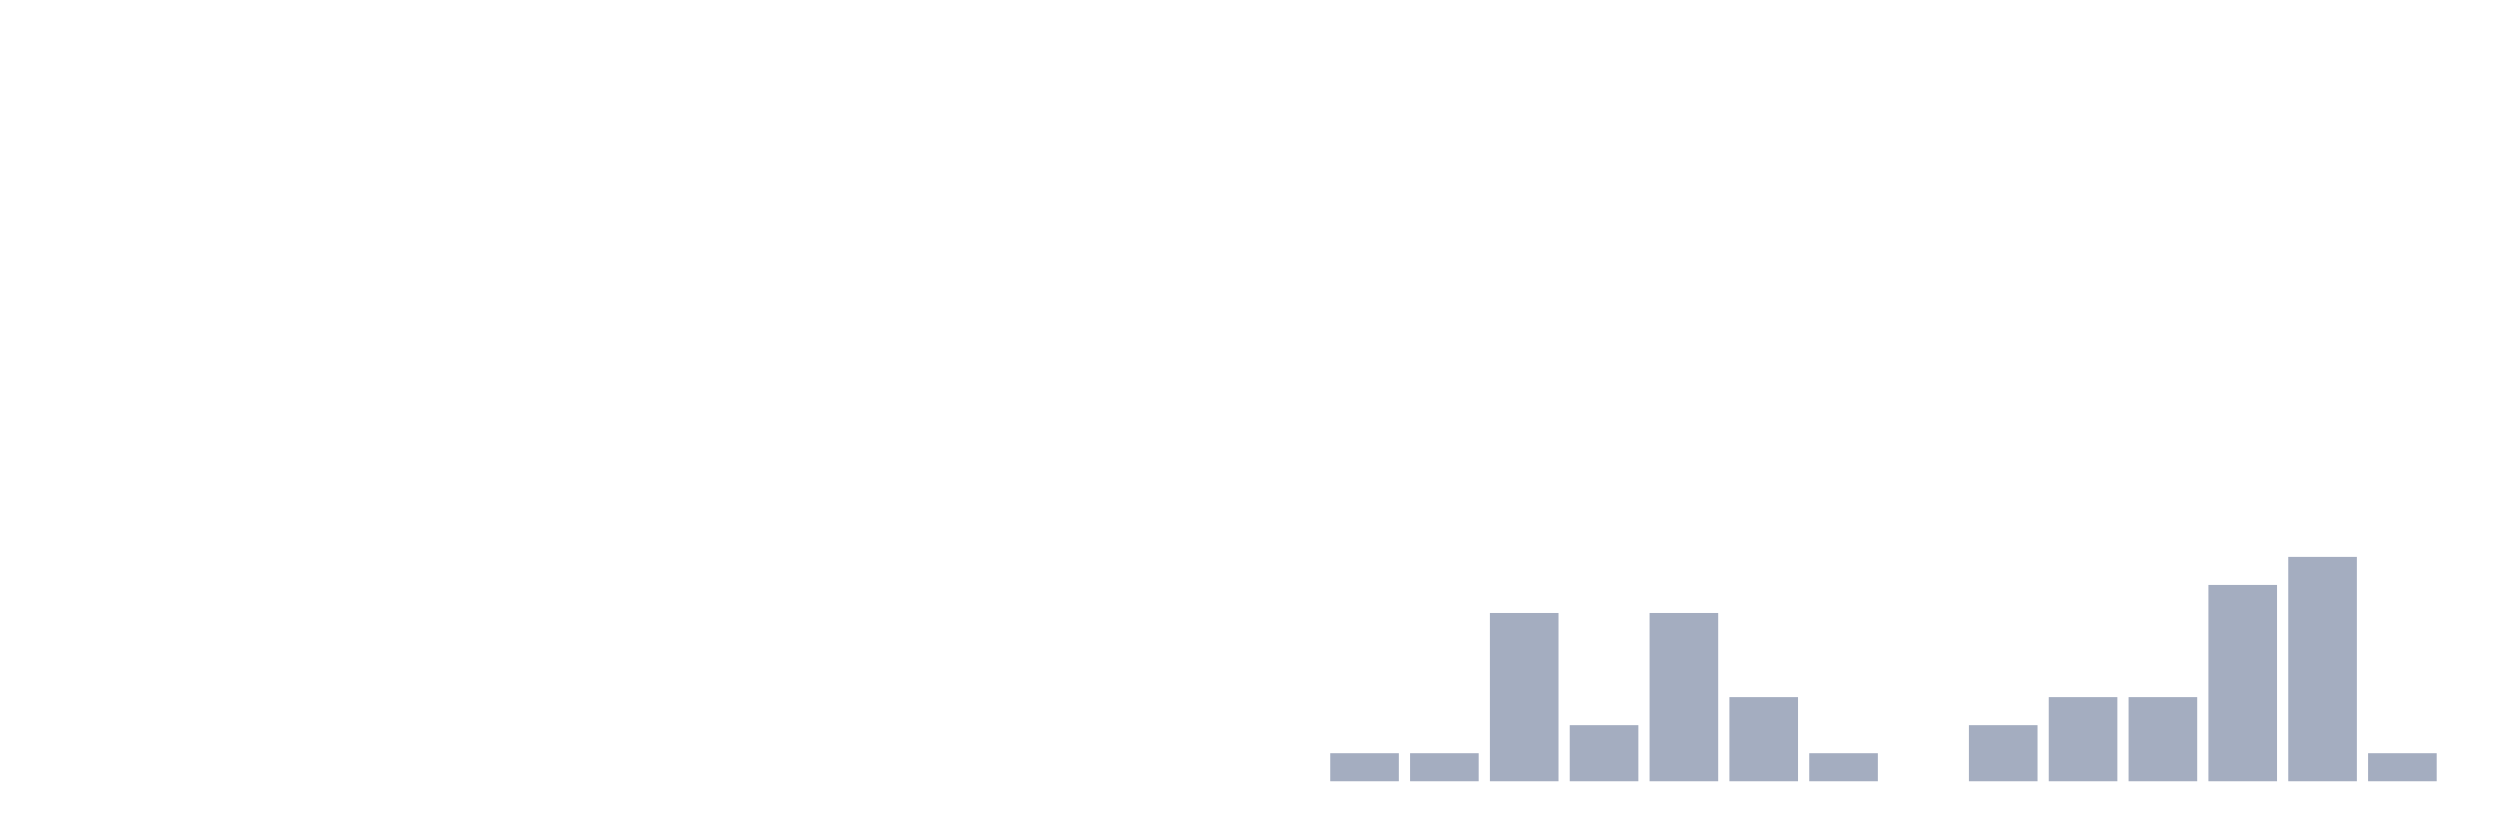
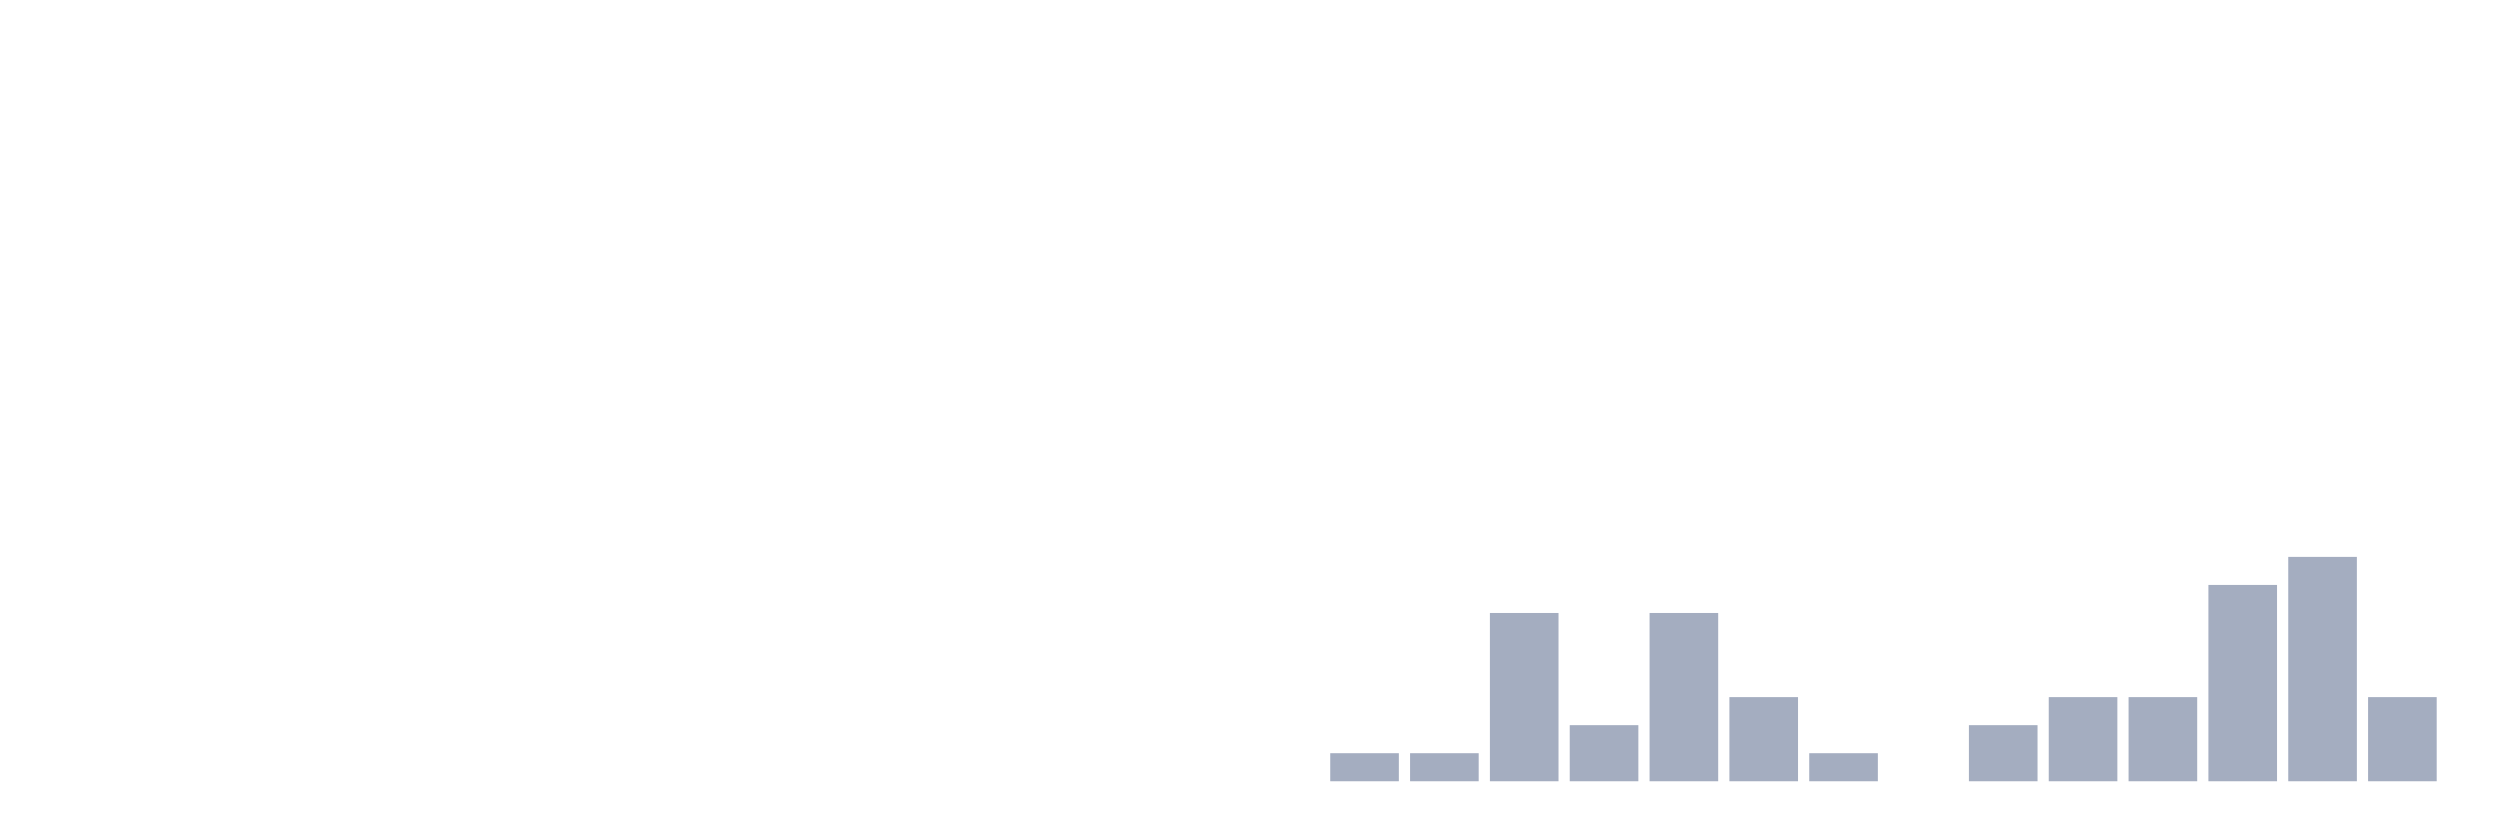
<svg xmlns="http://www.w3.org/2000/svg" viewBox="0 0 480 160">
  <g transform="translate(10,10)">
    <rect class="bar" x="0.153" width="13.175" y="140" height="0" fill="rgb(164,173,192)" />
    <rect class="bar" x="15.482" width="13.175" y="140" height="0" fill="rgb(164,173,192)" />
    <rect class="bar" x="30.81" width="13.175" y="140" height="0" fill="rgb(164,173,192)" />
    <rect class="bar" x="46.138" width="13.175" y="140" height="0" fill="rgb(164,173,192)" />
    <rect class="bar" x="61.466" width="13.175" y="140" height="0" fill="rgb(164,173,192)" />
    <rect class="bar" x="76.794" width="13.175" y="140" height="0" fill="rgb(164,173,192)" />
    <rect class="bar" x="92.123" width="13.175" y="140" height="0" fill="rgb(164,173,192)" />
    <rect class="bar" x="107.451" width="13.175" y="140" height="0" fill="rgb(164,173,192)" />
    <rect class="bar" x="122.779" width="13.175" y="140" height="0" fill="rgb(164,173,192)" />
    <rect class="bar" x="138.107" width="13.175" y="140" height="0" fill="rgb(164,173,192)" />
    <rect class="bar" x="153.436" width="13.175" y="140" height="0" fill="rgb(164,173,192)" />
    <rect class="bar" x="168.764" width="13.175" y="140" height="0" fill="rgb(164,173,192)" />
    <rect class="bar" x="184.092" width="13.175" y="140" height="0" fill="rgb(164,173,192)" />
    <rect class="bar" x="199.42" width="13.175" y="140" height="0" fill="rgb(164,173,192)" />
    <rect class="bar" x="214.748" width="13.175" y="140" height="0" fill="rgb(164,173,192)" />
    <rect class="bar" x="230.077" width="13.175" y="140" height="0" fill="rgb(164,173,192)" />
    <rect class="bar" x="245.405" width="13.175" y="134.615" height="5.385" fill="rgb(164,173,192)" />
    <rect class="bar" x="260.733" width="13.175" y="134.615" height="5.385" fill="rgb(164,173,192)" />
    <rect class="bar" x="276.061" width="13.175" y="107.692" height="32.308" fill="rgb(164,173,192)" />
    <rect class="bar" x="291.39" width="13.175" y="129.231" height="10.769" fill="rgb(164,173,192)" />
    <rect class="bar" x="306.718" width="13.175" y="107.692" height="32.308" fill="rgb(164,173,192)" />
    <rect class="bar" x="322.046" width="13.175" y="123.846" height="16.154" fill="rgb(164,173,192)" />
    <rect class="bar" x="337.374" width="13.175" y="134.615" height="5.385" fill="rgb(164,173,192)" />
    <rect class="bar" x="352.702" width="13.175" y="140" height="0" fill="rgb(164,173,192)" />
    <rect class="bar" x="368.031" width="13.175" y="129.231" height="10.769" fill="rgb(164,173,192)" />
    <rect class="bar" x="383.359" width="13.175" y="123.846" height="16.154" fill="rgb(164,173,192)" />
    <rect class="bar" x="398.687" width="13.175" y="123.846" height="16.154" fill="rgb(164,173,192)" />
    <rect class="bar" x="414.015" width="13.175" y="102.308" height="37.692" fill="rgb(164,173,192)" />
    <rect class="bar" x="429.344" width="13.175" y="96.923" height="43.077" fill="rgb(164,173,192)" />
-     <rect class="bar" x="444.672" width="13.175" y="134.615" height="5.385" fill="rgb(164,173,192)" />
+     <rect class="bar" x="444.672" width="13.175" y="123.846" height="16.154" fill="rgb(164,173,192)" />
  </g>
</svg>
